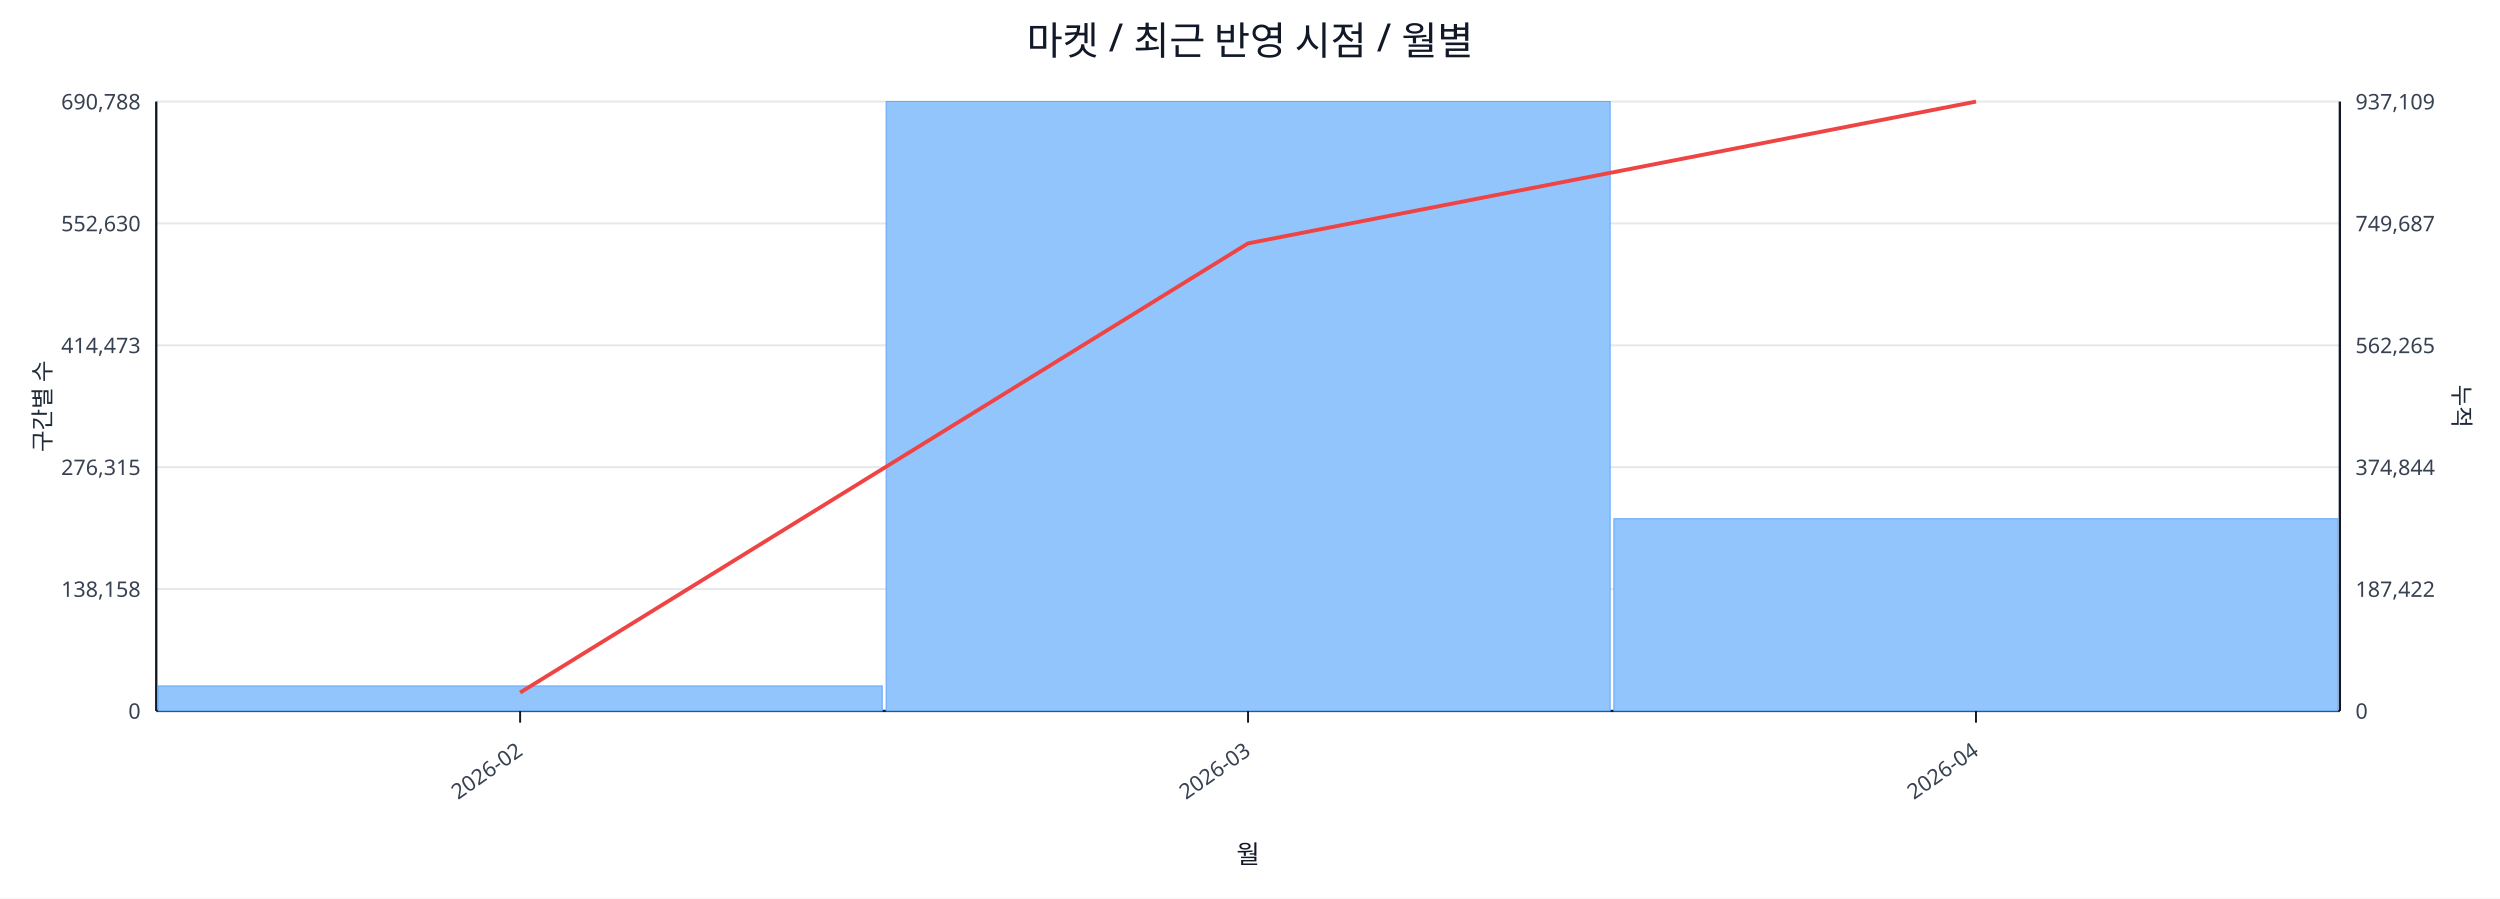
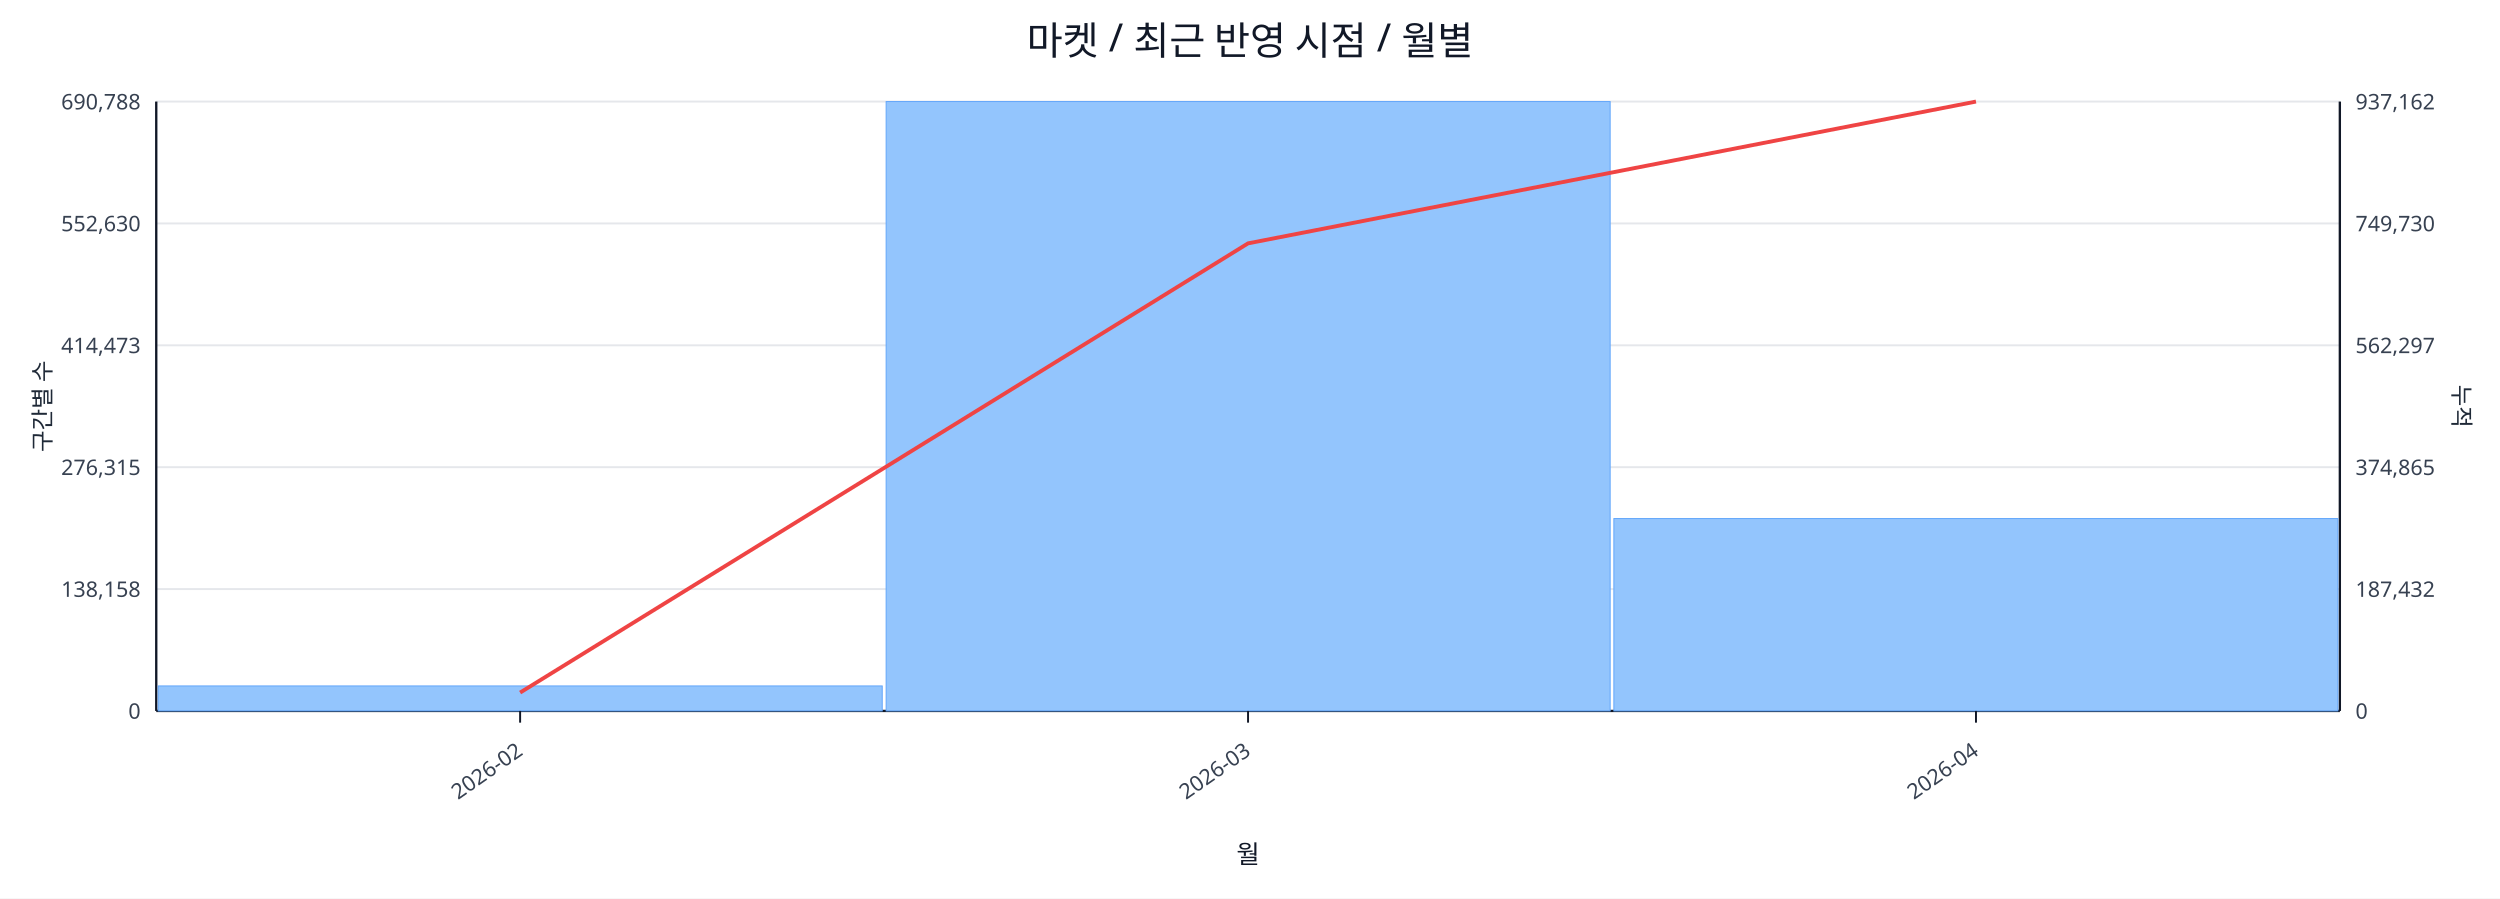
<svg xmlns="http://www.w3.org/2000/svg" width="1280" height="460" viewBox="0 0 1280 460">
  <rect x="0" y="0" width="100%" height="100%" fill="#ffffff" />
  <text x="640.0" y="28" font-size="20" text-anchor="middle" font-family="sans-serif" fill="#111827">마켓 / 최근 반영 시점 / 월별</text>
  <line x1="80.0" y1="52.0" x2="1198.0" y2="52.0" stroke="#e5e7eb" stroke-width="1" />
  <text x="72.0" y="56.0" font-size="11" text-anchor="end" font-family="sans-serif" fill="#374151">690,788</text>
-   <text x="1206.0" y="56.0" font-size="11" text-anchor="start" font-family="sans-serif" fill="#374151">937,109</text>
+   <text x="1206.0" y="56.0" font-size="11" text-anchor="start" font-family="sans-serif" fill="#374151">937,162</text>
  <line x1="80.0" y1="114.4" x2="1198.0" y2="114.4" stroke="#e5e7eb" stroke-width="1" />
  <text x="72.0" y="118.4" font-size="11" text-anchor="end" font-family="sans-serif" fill="#374151">552,630</text>
-   <text x="1206.0" y="118.4" font-size="11" text-anchor="start" font-family="sans-serif" fill="#374151">749,687</text>
+   <text x="1206.0" y="118.4" font-size="11" text-anchor="start" font-family="sans-serif" fill="#374151">749,730</text>
  <line x1="80.0" y1="176.8" x2="1198.0" y2="176.8" stroke="#e5e7eb" stroke-width="1" />
  <text x="72.0" y="180.8" font-size="11" text-anchor="end" font-family="sans-serif" fill="#374151">414,473</text>
-   <text x="1206.0" y="180.8" font-size="11" text-anchor="start" font-family="sans-serif" fill="#374151">562,265</text>
+   <text x="1206.0" y="180.8" font-size="11" text-anchor="start" font-family="sans-serif" fill="#374151">562,297</text>
  <line x1="80.0" y1="239.2" x2="1198.0" y2="239.2" stroke="#e5e7eb" stroke-width="1" />
  <text x="72.0" y="243.2" font-size="11" text-anchor="end" font-family="sans-serif" fill="#374151">276,315</text>
-   <text x="1206.0" y="243.2" font-size="11" text-anchor="start" font-family="sans-serif" fill="#374151">374,844</text>
+   <text x="1206.0" y="243.2" font-size="11" text-anchor="start" font-family="sans-serif" fill="#374151">374,865</text>
  <line x1="80.0" y1="301.6" x2="1198.0" y2="301.6" stroke="#e5e7eb" stroke-width="1" />
  <text x="72.0" y="305.6" font-size="11" text-anchor="end" font-family="sans-serif" fill="#374151">138,158</text>
-   <text x="1206.0" y="305.6" font-size="11" text-anchor="start" font-family="sans-serif" fill="#374151">187,422</text>
+   <text x="1206.0" y="305.6" font-size="11" text-anchor="start" font-family="sans-serif" fill="#374151">187,432</text>
  <line x1="80.0" y1="364.0" x2="1198.0" y2="364.0" stroke="#e5e7eb" stroke-width="1" />
  <text x="72.0" y="368.0" font-size="11" text-anchor="end" font-family="sans-serif" fill="#374151">0</text>
  <text x="1206.0" y="368.0" font-size="11" text-anchor="start" font-family="sans-serif" fill="#374151">0</text>
  <line x1="80.0" y1="364.0" x2="1198.0" y2="364.0" stroke="#111827" stroke-width="1.2" />
  <line x1="80.0" y1="52.0" x2="80.0" y2="364.0" stroke="#111827" stroke-width="1.2" />
  <line x1="1198.0" y1="52.0" x2="1198.0" y2="364.0" stroke="#111827" stroke-width="1.2" />
  <rect x="81.0" y="351.2" width="370.7" height="12.8" fill="#93c5fd" stroke="#60a5fa" stroke-width="0.5" />
  <rect x="453.7" y="52.0" width="370.7" height="312.0" fill="#93c5fd" stroke="#60a5fa" stroke-width="0.5" />
-   <rect x="826.3" y="265.6" width="370.7" height="98.4" fill="#93c5fd" stroke="#60a5fa" stroke-width="0.5" />
+   <rect x="826.3" y="265.5" width="370.7" height="98.5" fill="#93c5fd" stroke="#60a5fa" stroke-width="0.5" />
  <polyline fill="none" stroke="#ef4444" stroke-width="2" points="266.3,354.6 639.0,124.6 1011.7,52.0" />
  <line x1="266.3" y1="364.0" x2="266.3" y2="370.0" stroke="#111827" stroke-width="1" />
  <text x="268.3" y="386.0" font-size="11" text-anchor="end" transform="rotate(-35 268.3 386.0)" font-family="sans-serif" fill="#374151">2026-02</text>
  <line x1="639.0" y1="364.0" x2="639.0" y2="370.0" stroke="#111827" stroke-width="1" />
  <text x="641.0" y="386.0" font-size="11" text-anchor="end" transform="rotate(-35 641.0 386.0)" font-family="sans-serif" fill="#374151">2026-03</text>
  <line x1="1011.7" y1="364.0" x2="1011.7" y2="370.0" stroke="#111827" stroke-width="1" />
  <text x="1013.7" y="386.0" font-size="11" text-anchor="end" transform="rotate(-35 1013.7 386.0)" font-family="sans-serif" fill="#374151">2026-04</text>
  <text x="26" y="208.0" font-size="12" transform="rotate(-90 26 208.0)" text-anchor="middle" font-family="sans-serif" fill="#1f2937">구간별 수</text>
  <text x="1256.0" y="208.0" font-size="12" transform="rotate(90 1256.0 208.0)" text-anchor="middle" font-family="sans-serif" fill="#1f2937">누적</text>
  <text x="639.0" y="442.0" font-size="13" text-anchor="middle" font-family="sans-serif" fill="#111827">월</text>
</svg>
